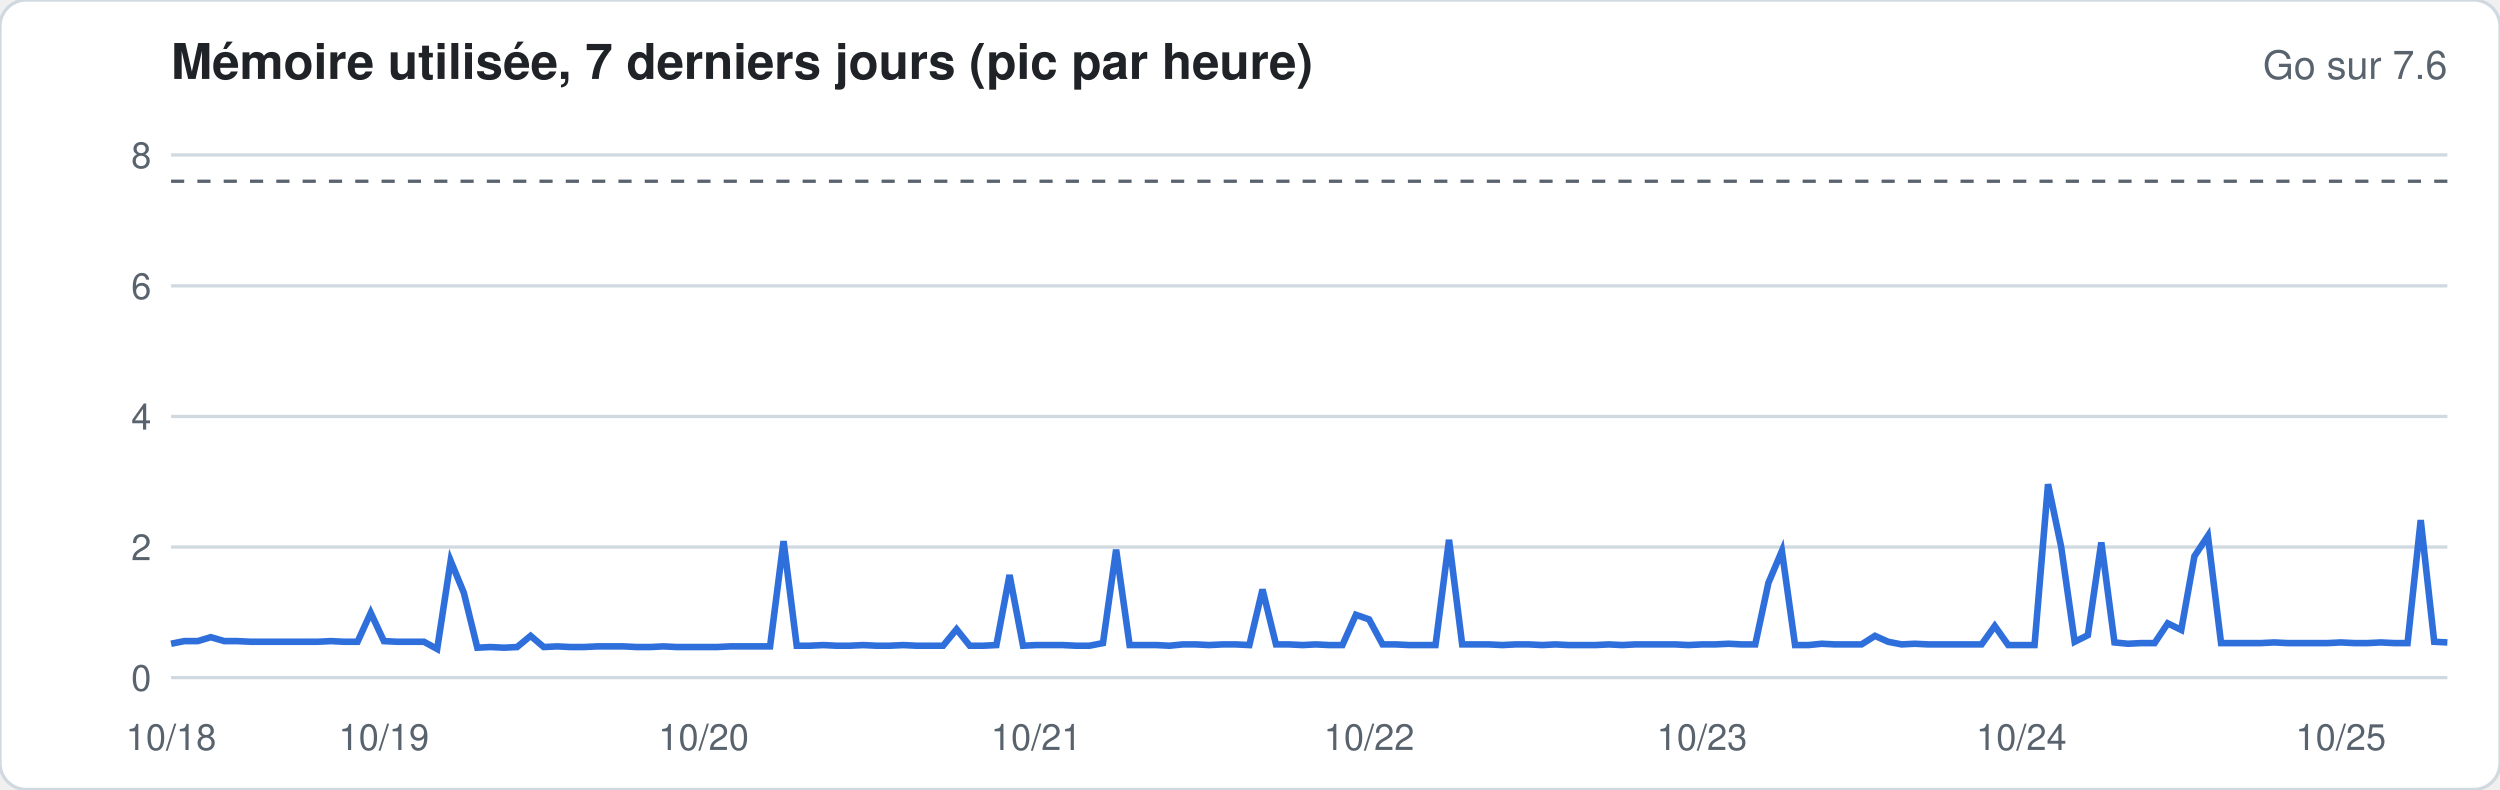
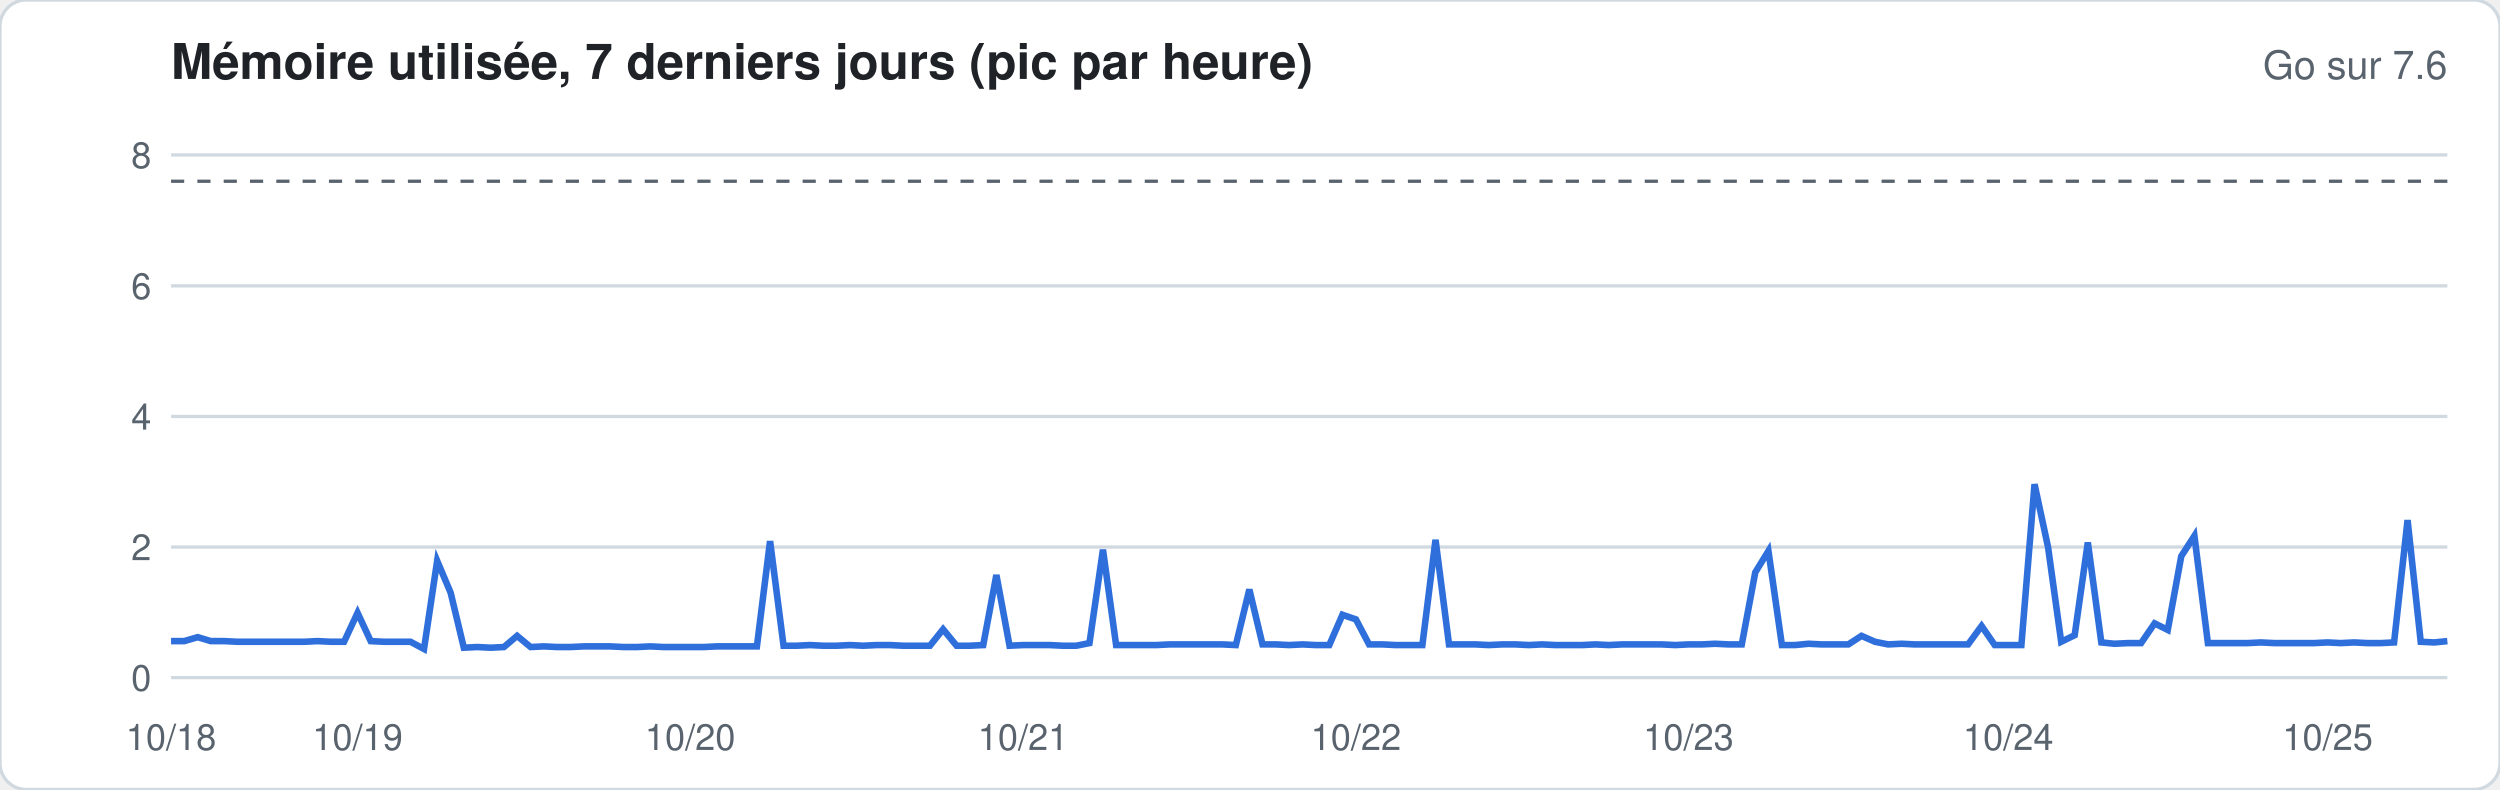
<svg xmlns="http://www.w3.org/2000/svg" width="760" height="240" viewBox="0 0 760 240" font-family="-apple-system,Segoe UI,Helvetica,Arial,sans-serif">
  <rect width="760" height="240" rx="8" fill="#ffffff" stroke="#d1d9e0" />
  <text x="52" y="24" font-size="15" font-weight="600" fill="#1f2328">Mémoire utilisée, 7 derniers jours (pic par heure)</text>
  <text x="744" y="24" font-size="12" fill="#59636e" text-anchor="end">Go sur 7.6</text>
  <line x1="52" x2="744" y1="206.0" y2="206.0" stroke="#d1d9e0" stroke-width="1" />
  <text x="46" y="210.0" font-size="11" fill="#59636e" text-anchor="end">0</text>
  <line x1="52" x2="744" y1="166.3" y2="166.3" stroke="#d1d9e0" stroke-width="1" />
  <text x="46" y="170.3" font-size="11" fill="#59636e" text-anchor="end">2</text>
  <line x1="52" x2="744" y1="126.6" y2="126.6" stroke="#d1d9e0" stroke-width="1" />
  <text x="46" y="130.6" font-size="11" fill="#59636e" text-anchor="end">4</text>
  <line x1="52" x2="744" y1="86.9" y2="86.9" stroke="#d1d9e0" stroke-width="1" />
  <text x="46" y="90.9" font-size="11" fill="#59636e" text-anchor="end">6</text>
  <line x1="52" x2="744" y1="47.1" y2="47.1" stroke="#d1d9e0" stroke-width="1" />
  <text x="46" y="51.1" font-size="11" fill="#59636e" text-anchor="end">8</text>
  <line x1="52" x2="744" y1="55.1" y2="55.1" stroke="#59636e" stroke-dasharray="4 4" />
-   <polyline fill="none" stroke="#2f6fdb" stroke-width="2" points="52.0,195.7 56.0,194.9 60.1,194.9 64.1,193.7 68.2,194.9 72.2,194.9 76.3,195.1 80.3,195.1 84.4,195.1 88.4,195.1 92.5,195.1 96.5,195.1 100.6,194.9 104.6,195.1 108.7,195.1 112.7,186.3 116.7,194.9 120.8,195.1 124.8,195.1 128.9,195.1 132.9,197.3 137.0,170.5 141.0,180.2 145.1,196.9 149.1,196.7 153.2,196.9 157.2,196.7 161.3,193.3 165.3,196.7 169.4,196.5 173.4,196.7 177.5,196.7 181.5,196.5 185.5,196.5 189.6,196.5 193.6,196.7 197.7,196.7 201.7,196.5 205.8,196.7 209.8,196.7 213.9,196.7 217.9,196.7 222.0,196.5 226.0,196.5 230.1,196.5 234.1,196.5 238.2,164.5 242.2,196.3 246.2,196.3 250.3,196.1 254.3,196.3 258.4,196.3 262.4,196.1 266.5,196.3 270.5,196.3 274.6,196.1 278.6,196.3 282.7,196.3 286.7,196.3 290.8,191.3 294.8,196.3 298.9,196.3 302.9,196.1 306.9,174.8 311.0,196.3 315.0,196.1 319.1,196.1 323.1,196.1 327.2,196.3 331.2,196.3 335.3,195.5 339.3,167.1 343.4,196.1 347.4,196.1 351.5,196.1 355.5,196.3 359.6,195.9 363.6,195.9 367.6,196.1 371.7,195.9 375.7,195.9 379.8,196.1 383.8,179.2 387.9,195.9 391.9,195.9 396.0,196.1 400.0,195.9 404.1,196.1 408.1,196.1 412.2,186.9 416.2,188.3 420.3,195.9 424.3,195.9 428.4,196.1 432.4,196.1 436.4,196.1 440.5,164.1 444.5,195.9 448.6,195.9 452.6,195.9 456.7,196.1 460.7,195.9 464.8,195.9 468.8,196.1 472.9,195.9 476.9,196.1 481.0,196.1 485.0,196.1 489.1,195.9 493.1,196.1 497.1,195.9 501.2,195.9 505.2,195.9 509.3,195.9 513.3,196.1 517.4,195.9 521.4,195.9 525.5,195.7 529.5,195.9 533.6,195.9 537.6,177.2 541.7,167.5 545.7,196.1 549.8,196.1 553.8,195.7 557.8,195.9 561.9,195.9 565.9,195.9 570.0,193.3 574.0,195.1 578.1,195.9 582.1,195.7 586.2,195.9 590.2,195.9 594.3,195.9 598.3,195.9 602.4,195.9 606.4,190.3 610.5,196.1 614.5,196.1 618.5,196.1 622.6,147.2 626.6,166.3 630.7,195.1 634.7,193.1 638.8,164.9 642.8,195.3 646.9,195.7 650.9,195.5 655.0,195.5 659.0,189.5 663.1,191.5 667.1,169.1 671.2,162.9 675.2,195.5 679.3,195.5 683.3,195.5 687.3,195.5 691.4,195.3 695.4,195.5 699.5,195.5 703.5,195.5 707.6,195.5 711.6,195.3 715.7,195.5 719.7,195.5 723.8,195.3 727.8,195.5 731.9,195.5 735.9,158.1 740.0,195.1 744.0,195.3" />
+   <polyline fill="none" stroke="#2f6fdb" stroke-width="2" points="52.0,194.9 56.0,194.9 60.1,193.7 64.1,194.9 68.2,194.9 72.2,195.1 76.3,195.1 80.3,195.1 84.4,195.1 88.4,195.1 92.5,195.1 96.5,194.9 100.6,195.1 104.6,195.1 108.7,186.3 112.7,194.9 116.7,195.1 120.8,195.1 124.8,195.1 128.9,197.3 132.9,170.5 137.0,180.2 141.0,196.9 145.1,196.7 149.1,196.9 153.2,196.7 157.2,193.3 161.3,196.7 165.3,196.5 169.4,196.7 173.4,196.7 177.5,196.5 181.5,196.5 185.5,196.5 189.6,196.7 193.6,196.7 197.7,196.5 201.7,196.7 205.8,196.7 209.8,196.7 213.9,196.7 217.9,196.5 222.0,196.5 226.0,196.5 230.1,196.5 234.1,164.5 238.2,196.3 242.2,196.3 246.2,196.1 250.3,196.3 254.3,196.3 258.4,196.1 262.4,196.3 266.5,196.1 270.5,196.1 274.6,196.3 278.6,196.3 282.7,196.3 286.7,191.3 290.8,196.3 294.8,196.3 298.9,196.1 302.9,174.8 306.9,196.3 311.0,196.1 315.0,196.1 319.1,196.1 323.1,196.3 327.2,196.3 331.2,195.5 335.3,167.1 339.3,196.1 343.4,196.1 347.4,196.1 351.5,196.1 355.5,195.9 359.6,195.9 363.6,195.9 367.6,195.9 371.7,195.9 375.7,196.1 379.8,179.2 383.8,195.9 387.9,195.9 391.9,196.1 396.0,195.9 400.0,196.1 404.1,196.1 408.1,186.9 412.2,188.3 416.2,195.9 420.3,195.9 424.3,196.1 428.4,196.1 432.4,196.1 436.4,164.1 440.5,195.9 444.5,195.9 448.6,195.9 452.6,196.1 456.7,195.9 460.7,195.9 464.8,196.1 468.8,195.9 472.9,196.1 476.9,196.1 481.0,196.1 485.0,195.9 489.1,196.1 493.1,195.9 497.1,195.9 501.2,195.9 505.2,195.9 509.3,196.1 513.3,195.9 517.4,195.9 521.4,195.7 525.5,195.9 529.5,195.9 533.6,174.0 537.6,167.5 541.7,196.1 545.7,196.1 549.8,195.7 553.8,195.9 557.8,195.9 561.9,195.9 565.9,193.3 570.0,195.1 574.0,195.9 578.1,195.7 582.1,195.9 586.2,195.9 590.2,195.9 594.3,195.9 598.3,195.9 602.4,190.3 606.4,196.1 610.5,196.1 614.5,196.1 618.5,147.2 622.6,166.3 626.6,195.1 630.7,193.1 634.7,164.9 638.8,195.3 642.8,195.7 646.9,195.5 650.9,195.5 655.0,189.5 659.0,191.5 663.1,169.1 667.1,162.9 671.2,195.5 675.2,195.5 679.3,195.5 683.3,195.5 687.3,195.3 691.4,195.5 695.4,195.5 699.5,195.5 703.5,195.5 707.6,195.3 711.6,195.5 715.7,195.3 719.7,195.5 723.8,195.5 727.8,195.3 731.9,158.1 735.9,195.1 740.0,195.3 744.0,194.9" />
  <text x="52.0" y="228" font-size="11" fill="#59636e" text-anchor="middle">10/18</text>
-   <text x="116.7" y="228" font-size="11" fill="#59636e" text-anchor="middle">10/19</text>
-   <text x="213.9" y="228" font-size="11" fill="#59636e" text-anchor="middle">10/20</text>
-   <text x="315.0" y="228" font-size="11" fill="#59636e" text-anchor="middle">10/21</text>
-   <text x="416.2" y="228" font-size="11" fill="#59636e" text-anchor="middle">10/22</text>
-   <text x="517.4" y="228" font-size="11" fill="#59636e" text-anchor="middle">10/23</text>
-   <text x="614.5" y="228" font-size="11" fill="#59636e" text-anchor="middle">10/24</text>
-   <text x="711.6" y="228" font-size="11" fill="#59636e" text-anchor="middle">10/25</text>
+   <text x="108.7" y="228" font-size="11" fill="#59636e" text-anchor="middle">10/19</text>
+   <text x="209.8" y="228" font-size="11" fill="#59636e" text-anchor="middle">10/20</text>
+   <text x="311.0" y="228" font-size="11" fill="#59636e" text-anchor="middle">10/21</text>
+   <text x="412.2" y="228" font-size="11" fill="#59636e" text-anchor="middle">10/22</text>
+   <text x="513.3" y="228" font-size="11" fill="#59636e" text-anchor="middle">10/23</text>
+   <text x="610.5" y="228" font-size="11" fill="#59636e" text-anchor="middle">10/24</text>
+   <text x="707.6" y="228" font-size="11" fill="#59636e" text-anchor="middle">10/25</text>
</svg>
